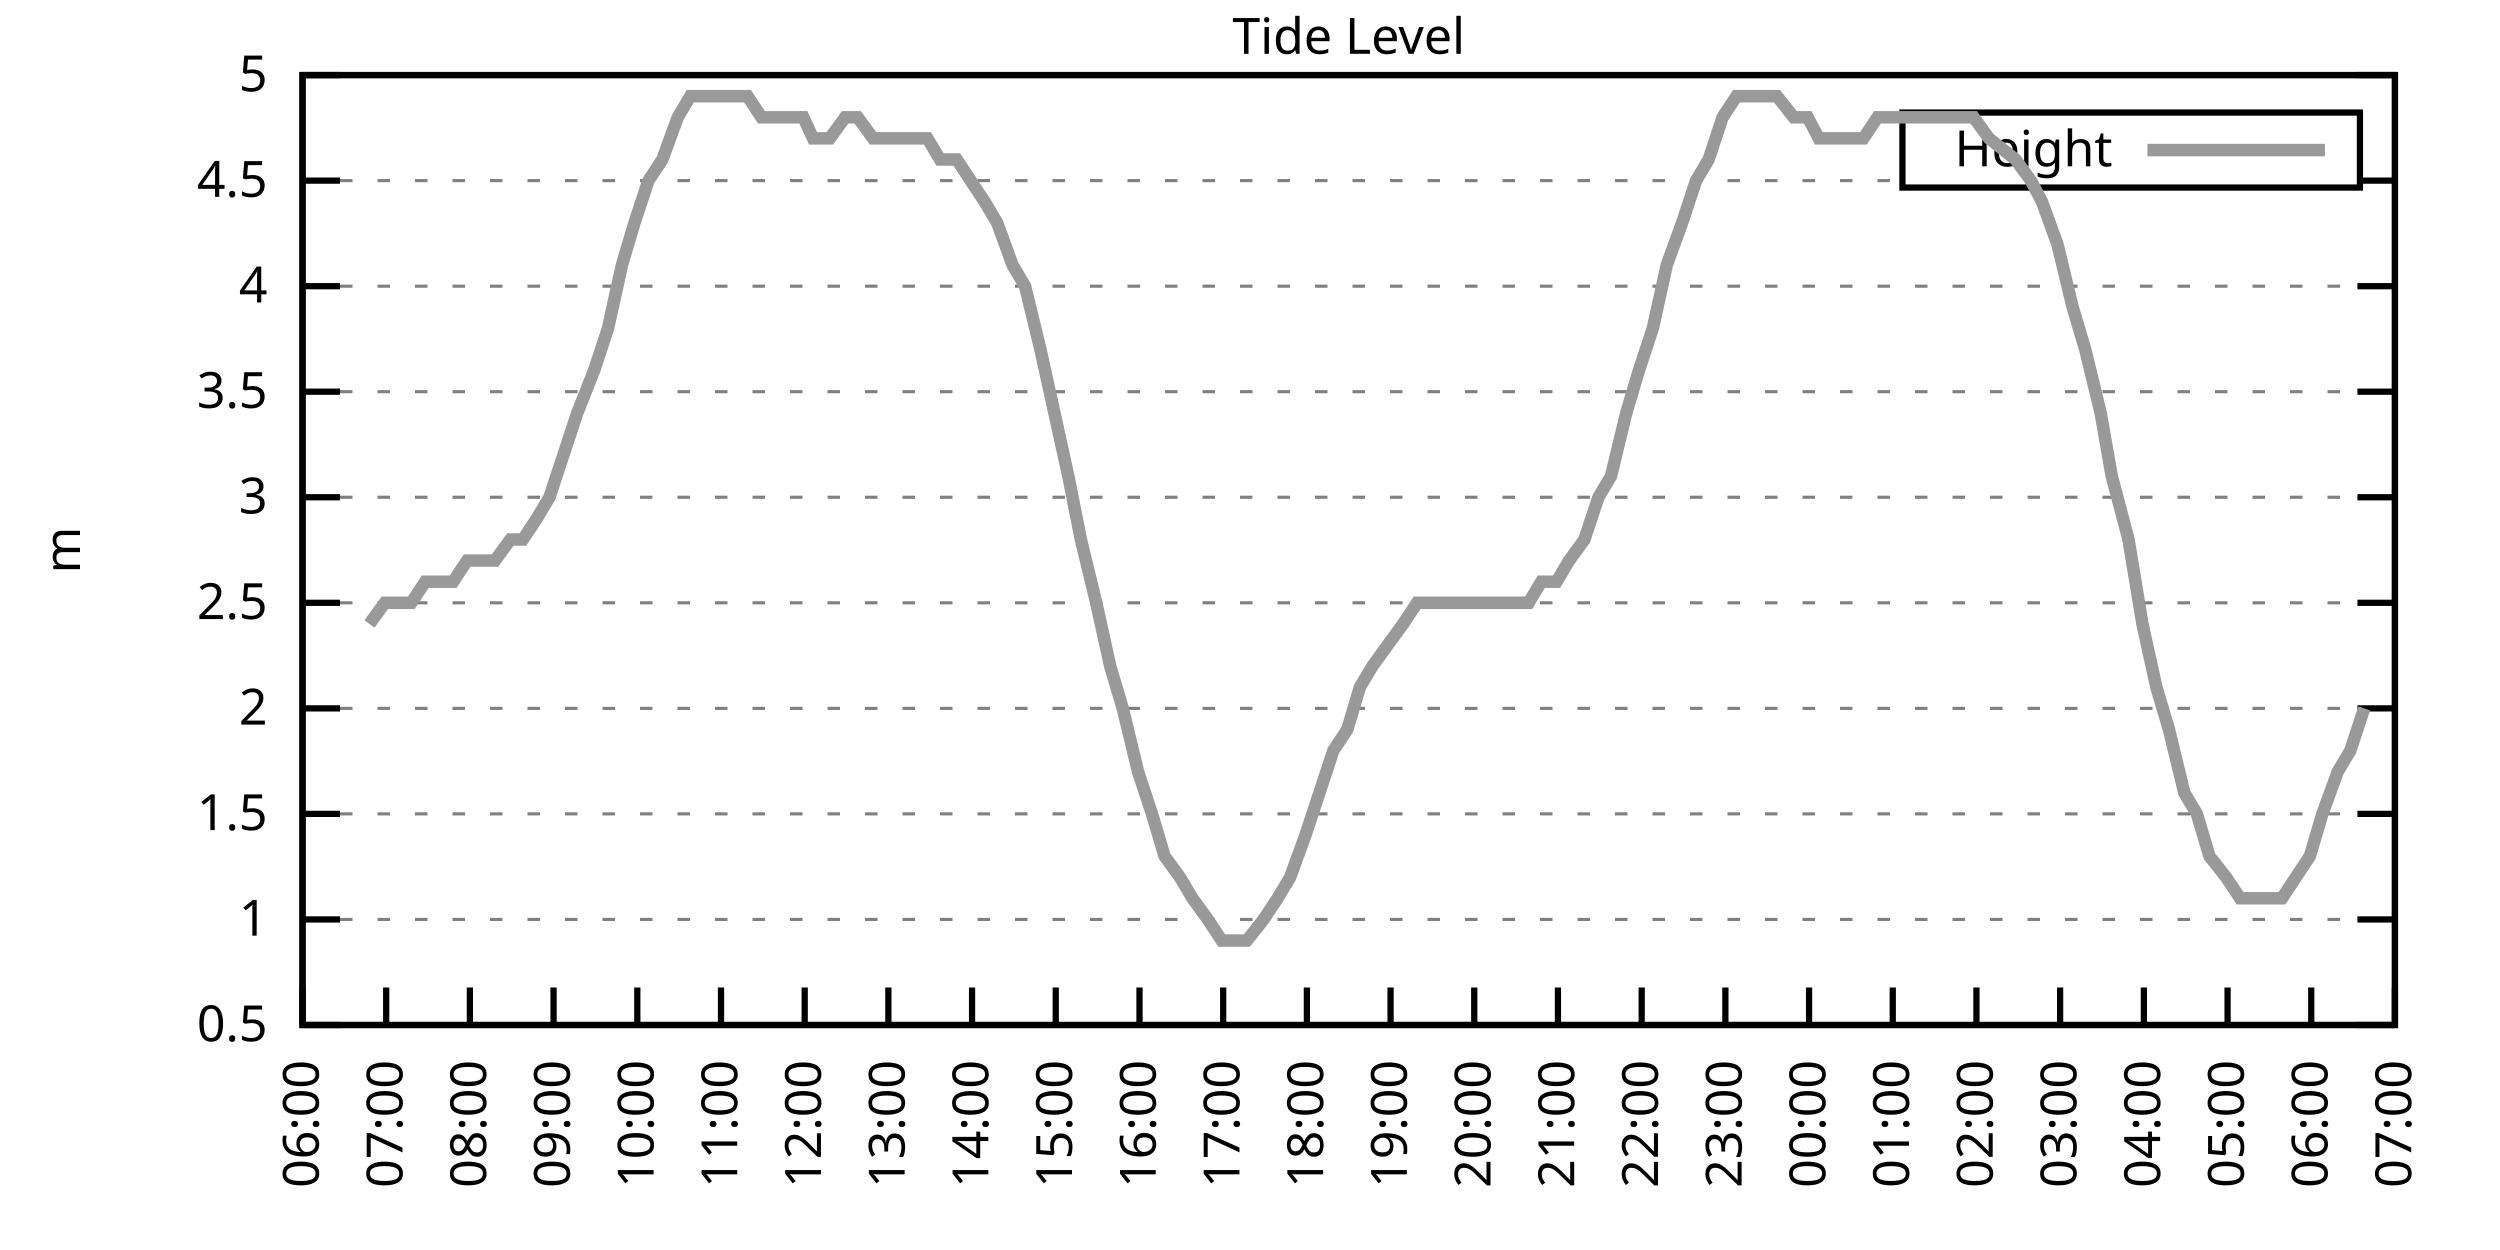
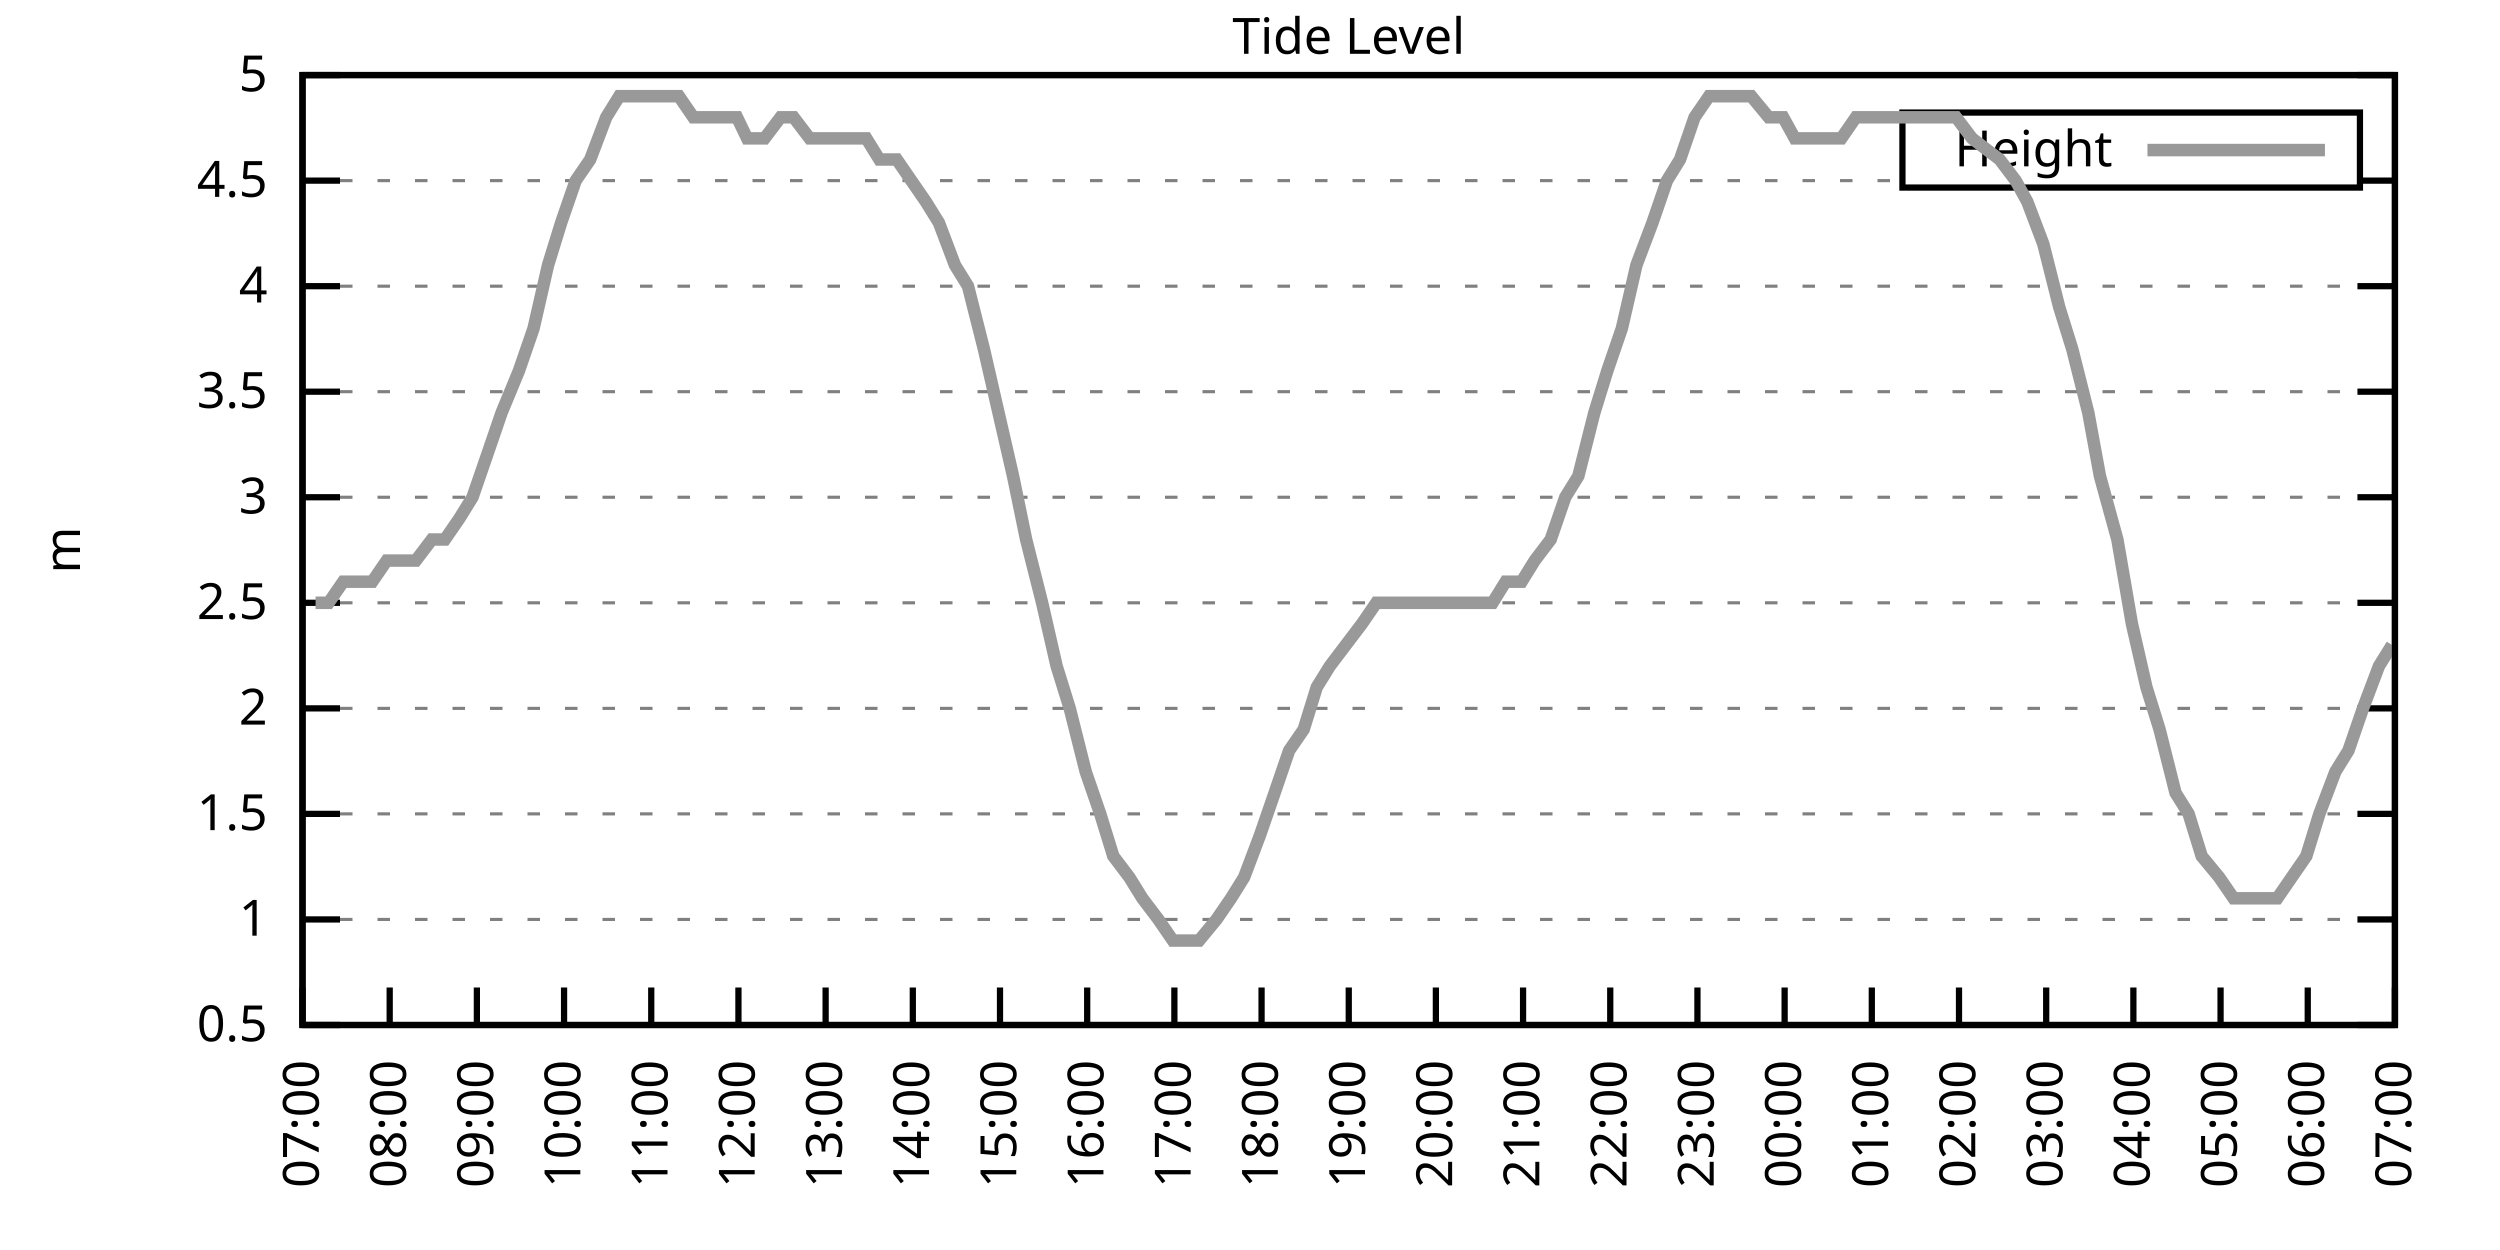
<svg xmlns="http://www.w3.org/2000/svg" xmlns:xlink="http://www.w3.org/1999/xlink" width="400" height="200" viewBox="0 0 400 200">
  <g id="gnuplot_canvas">
    <rect x="0" y="0" width="400" height="200" fill="none" />
    <defs>
      <circle id="gpDot" r="0.5" stroke-width="0.5" stroke="currentColor" />
      <path id="gpPt0" stroke-width="0.333" stroke="currentColor" d="M-1,0 h2 M0,-1 v2" />
      <path id="gpPt1" stroke-width="0.333" stroke="currentColor" d="M-1,-1 L1,1 M1,-1 L-1,1" />
      <path id="gpPt2" stroke-width="0.333" stroke="currentColor" d="M-1,0 L1,0 M0,-1 L0,1 M-1,-1 L1,1 M-1,1 L1,-1" />
      <rect id="gpPt3" stroke-width="0.333" stroke="currentColor" x="-1" y="-1" width="2" height="2" />
      <rect id="gpPt4" stroke-width="0.333" stroke="currentColor" fill="currentColor" x="-1" y="-1" width="2" height="2" />
      <circle id="gpPt5" stroke-width="0.333" stroke="currentColor" cx="0" cy="0" r="1" />
      <use xlink:href="#gpPt5" id="gpPt6" fill="currentColor" stroke="none" />
      <path id="gpPt7" stroke-width="0.333" stroke="currentColor" d="M0,-1.33 L-1.33,0.67 L1.33,0.67 z" />
      <use xlink:href="#gpPt7" id="gpPt8" fill="currentColor" stroke="none" />
      <use xlink:href="#gpPt7" id="gpPt9" stroke="currentColor" transform="rotate(180)" />
      <use xlink:href="#gpPt9" id="gpPt10" fill="currentColor" stroke="none" />
      <use xlink:href="#gpPt3" id="gpPt11" stroke="currentColor" transform="rotate(45)" />
      <use xlink:href="#gpPt11" id="gpPt12" fill="currentColor" stroke="none" />
      <path id="gpPt13" stroke-width="0.333" stroke="currentColor" d="M0,1.330 L1.265,0.411 L0.782,-1.067 L-0.782,-1.076 L-1.265,0.411 z" />
      <use xlink:href="#gpPt13" id="gpPt14" fill="currentColor" stroke="none" />
      <filter id="textbox" filterUnits="objectBoundingBox" x="0" y="0" height="1" width="1">
        <feFlood flood-color="white" flood-opacity="1" result="bgnd" />
        <feComposite in="SourceGraphic" in2="bgnd" operator="atop" />
      </filter>
      <filter id="greybox" filterUnits="objectBoundingBox" x="0" y="0" height="1" width="1">
        <feFlood flood-color="lightgrey" flood-opacity="1" result="grey" />
        <feComposite in="SourceGraphic" in2="grey" operator="atop" />
      </filter>
    </defs>
    <g fill="none" color="white" stroke="currentColor" stroke-width="1.00" stroke-linecap="butt" stroke-linejoin="miter">
</g>
    <g fill="none" color="black" stroke="currentColor" stroke-width="1.00" stroke-linecap="butt" stroke-linejoin="miter">
      <g stroke="none" shape-rendering="crispEdges">
        <polygon fill="rgb(255, 255, 255)" points="48.40,164.00 383.18,164.00 383.18,12.02 48.40,12.02 " />
      </g>
    </g>
    <g fill="none" color="black" stroke="currentColor" stroke-width="1.00" stroke-linecap="butt" stroke-linejoin="miter">
</g>
    <g fill="none" color="black" stroke="black" stroke-width="0.50" stroke-linecap="butt" stroke-linejoin="miter">
</g>
    <g fill="none" color="gray" stroke="currentColor" stroke-width="0.50" stroke-linecap="butt" stroke-linejoin="miter">
      <path stroke="gray" stroke-dasharray="2,4" class="gridline" d="M48.40,164.00 L383.19,164.00  " />
    </g>
    <g fill="none" color="gray" stroke="gray" stroke-width="1.00" stroke-linecap="butt" stroke-linejoin="miter">
</g>
    <g fill="none" color="black" stroke="currentColor" stroke-width="1.00" stroke-linecap="butt" stroke-linejoin="miter">
      <path stroke="black" d="M48.40,164.00 L54.40,164.00 M383.19,164.00 L377.19,164.00  " />
      <g transform="translate(42.80,166.60)" stroke="none" fill="black" font-family="Sans" font-size="8.00" text-anchor="end">
        <text>
          <tspan font-family="Sans"> 0.5</tspan>
        </text>
      </g>
    </g>
    <g fill="none" color="black" stroke="currentColor" stroke-width="1.00" stroke-linecap="butt" stroke-linejoin="miter">
</g>
    <g fill="none" color="black" stroke="black" stroke-width="0.50" stroke-linecap="butt" stroke-linejoin="miter">
</g>
    <g fill="none" color="gray" stroke="currentColor" stroke-width="0.50" stroke-linecap="butt" stroke-linejoin="miter">
      <path stroke="gray" stroke-dasharray="2,4" class="gridline" d="M48.40,147.11 L383.19,147.11  " />
    </g>
    <g fill="none" color="gray" stroke="gray" stroke-width="1.00" stroke-linecap="butt" stroke-linejoin="miter">
</g>
    <g fill="none" color="black" stroke="currentColor" stroke-width="1.00" stroke-linecap="butt" stroke-linejoin="miter">
      <path stroke="black" d="M48.40,147.11 L54.40,147.11 M383.19,147.11 L377.19,147.11  " />
      <g transform="translate(42.80,149.71)" stroke="none" fill="black" font-family="Sans" font-size="8.00" text-anchor="end">
        <text>
          <tspan font-family="Sans"> 1</tspan>
        </text>
      </g>
    </g>
    <g fill="none" color="black" stroke="currentColor" stroke-width="1.00" stroke-linecap="butt" stroke-linejoin="miter">
</g>
    <g fill="none" color="black" stroke="black" stroke-width="0.50" stroke-linecap="butt" stroke-linejoin="miter">
</g>
    <g fill="none" color="gray" stroke="currentColor" stroke-width="0.50" stroke-linecap="butt" stroke-linejoin="miter">
      <path stroke="gray" stroke-dasharray="2,4" class="gridline" d="M48.40,130.22 L383.19,130.22  " />
    </g>
    <g fill="none" color="gray" stroke="gray" stroke-width="1.00" stroke-linecap="butt" stroke-linejoin="miter">
</g>
    <g fill="none" color="black" stroke="currentColor" stroke-width="1.00" stroke-linecap="butt" stroke-linejoin="miter">
      <path stroke="black" d="M48.40,130.22 L54.40,130.22 M383.19,130.22 L377.19,130.22  " />
      <g transform="translate(42.80,132.82)" stroke="none" fill="black" font-family="Sans" font-size="8.00" text-anchor="end">
        <text>
          <tspan font-family="Sans"> 1.5</tspan>
        </text>
      </g>
    </g>
    <g fill="none" color="black" stroke="currentColor" stroke-width="1.00" stroke-linecap="butt" stroke-linejoin="miter">
</g>
    <g fill="none" color="black" stroke="black" stroke-width="0.50" stroke-linecap="butt" stroke-linejoin="miter">
</g>
    <g fill="none" color="gray" stroke="currentColor" stroke-width="0.50" stroke-linecap="butt" stroke-linejoin="miter">
      <path stroke="gray" stroke-dasharray="2,4" class="gridline" d="M48.40,113.34 L383.19,113.34  " />
    </g>
    <g fill="none" color="gray" stroke="gray" stroke-width="1.00" stroke-linecap="butt" stroke-linejoin="miter">
</g>
    <g fill="none" color="black" stroke="currentColor" stroke-width="1.00" stroke-linecap="butt" stroke-linejoin="miter">
      <path stroke="black" d="M48.40,113.34 L54.40,113.34 M383.19,113.34 L377.19,113.34  " />
      <g transform="translate(42.80,115.94)" stroke="none" fill="black" font-family="Sans" font-size="8.00" text-anchor="end">
        <text>
          <tspan font-family="Sans"> 2</tspan>
        </text>
      </g>
    </g>
    <g fill="none" color="black" stroke="currentColor" stroke-width="1.00" stroke-linecap="butt" stroke-linejoin="miter">
</g>
    <g fill="none" color="black" stroke="black" stroke-width="0.50" stroke-linecap="butt" stroke-linejoin="miter">
</g>
    <g fill="none" color="gray" stroke="currentColor" stroke-width="0.50" stroke-linecap="butt" stroke-linejoin="miter">
      <path stroke="gray" stroke-dasharray="2,4" class="gridline" d="M48.40,96.45 L383.19,96.45  " />
    </g>
    <g fill="none" color="gray" stroke="gray" stroke-width="1.00" stroke-linecap="butt" stroke-linejoin="miter">
</g>
    <g fill="none" color="black" stroke="currentColor" stroke-width="1.00" stroke-linecap="butt" stroke-linejoin="miter">
      <path stroke="black" d="M48.40,96.45 L54.40,96.45 M383.19,96.45 L377.19,96.45  " />
      <g transform="translate(42.80,99.05)" stroke="none" fill="black" font-family="Sans" font-size="8.00" text-anchor="end">
        <text>
          <tspan font-family="Sans"> 2.5</tspan>
        </text>
      </g>
    </g>
    <g fill="none" color="black" stroke="currentColor" stroke-width="1.00" stroke-linecap="butt" stroke-linejoin="miter">
</g>
    <g fill="none" color="black" stroke="black" stroke-width="0.50" stroke-linecap="butt" stroke-linejoin="miter">
</g>
    <g fill="none" color="gray" stroke="currentColor" stroke-width="0.50" stroke-linecap="butt" stroke-linejoin="miter">
      <path stroke="gray" stroke-dasharray="2,4" class="gridline" d="M48.40,79.56 L383.19,79.56  " />
    </g>
    <g fill="none" color="gray" stroke="gray" stroke-width="1.00" stroke-linecap="butt" stroke-linejoin="miter">
</g>
    <g fill="none" color="black" stroke="currentColor" stroke-width="1.00" stroke-linecap="butt" stroke-linejoin="miter">
      <path stroke="black" d="M48.40,79.56 L54.40,79.56 M383.19,79.56 L377.19,79.56  " />
      <g transform="translate(42.80,82.16)" stroke="none" fill="black" font-family="Sans" font-size="8.00" text-anchor="end">
        <text>
          <tspan font-family="Sans"> 3</tspan>
        </text>
      </g>
    </g>
    <g fill="none" color="black" stroke="currentColor" stroke-width="1.00" stroke-linecap="butt" stroke-linejoin="miter">
</g>
    <g fill="none" color="black" stroke="black" stroke-width="0.50" stroke-linecap="butt" stroke-linejoin="miter">
</g>
    <g fill="none" color="gray" stroke="currentColor" stroke-width="0.50" stroke-linecap="butt" stroke-linejoin="miter">
      <path stroke="gray" stroke-dasharray="2,4" class="gridline" d="M48.40,62.67 L383.19,62.67  " />
    </g>
    <g fill="none" color="gray" stroke="gray" stroke-width="1.00" stroke-linecap="butt" stroke-linejoin="miter">
</g>
    <g fill="none" color="black" stroke="currentColor" stroke-width="1.00" stroke-linecap="butt" stroke-linejoin="miter">
      <path stroke="black" d="M48.40,62.67 L54.40,62.67 M383.19,62.67 L377.19,62.67  " />
      <g transform="translate(42.80,65.27)" stroke="none" fill="black" font-family="Sans" font-size="8.00" text-anchor="end">
        <text>
          <tspan font-family="Sans"> 3.5</tspan>
        </text>
      </g>
    </g>
    <g fill="none" color="black" stroke="currentColor" stroke-width="1.00" stroke-linecap="butt" stroke-linejoin="miter">
</g>
    <g fill="none" color="black" stroke="black" stroke-width="0.50" stroke-linecap="butt" stroke-linejoin="miter">
</g>
    <g fill="none" color="gray" stroke="currentColor" stroke-width="0.50" stroke-linecap="butt" stroke-linejoin="miter">
      <path stroke="gray" stroke-dasharray="2,4" class="gridline" d="M48.40,45.79 L383.19,45.79  " />
    </g>
    <g fill="none" color="gray" stroke="gray" stroke-width="1.00" stroke-linecap="butt" stroke-linejoin="miter">
</g>
    <g fill="none" color="black" stroke="currentColor" stroke-width="1.00" stroke-linecap="butt" stroke-linejoin="miter">
      <path stroke="black" d="M48.40,45.79 L54.40,45.79 M383.19,45.79 L377.19,45.79  " />
      <g transform="translate(42.80,48.39)" stroke="none" fill="black" font-family="Sans" font-size="8.00" text-anchor="end">
        <text>
          <tspan font-family="Sans"> 4</tspan>
        </text>
      </g>
    </g>
    <g fill="none" color="black" stroke="currentColor" stroke-width="1.00" stroke-linecap="butt" stroke-linejoin="miter">
</g>
    <g fill="none" color="black" stroke="black" stroke-width="0.50" stroke-linecap="butt" stroke-linejoin="miter">
</g>
    <g fill="none" color="gray" stroke="currentColor" stroke-width="0.50" stroke-linecap="butt" stroke-linejoin="miter">
      <path stroke="gray" stroke-dasharray="2,4" class="gridline" d="M48.40,28.90 L304.39,28.90 M377.59,28.90 L383.19,28.90  " />
    </g>
    <g fill="none" color="gray" stroke="gray" stroke-width="1.00" stroke-linecap="butt" stroke-linejoin="miter">
</g>
    <g fill="none" color="black" stroke="currentColor" stroke-width="1.00" stroke-linecap="butt" stroke-linejoin="miter">
      <path stroke="black" d="M48.40,28.90 L54.40,28.90 M383.19,28.90 L377.19,28.90  " />
      <g transform="translate(42.80,31.50)" stroke="none" fill="black" font-family="Sans" font-size="8.00" text-anchor="end">
        <text>
          <tspan font-family="Sans"> 4.5</tspan>
        </text>
      </g>
    </g>
    <g fill="none" color="black" stroke="currentColor" stroke-width="1.00" stroke-linecap="butt" stroke-linejoin="miter">
</g>
    <g fill="none" color="black" stroke="black" stroke-width="0.50" stroke-linecap="butt" stroke-linejoin="miter">
</g>
    <g fill="none" color="gray" stroke="currentColor" stroke-width="0.50" stroke-linecap="butt" stroke-linejoin="miter">
      <path stroke="gray" stroke-dasharray="2,4" class="gridline" d="M48.40,12.01 L383.19,12.01  " />
    </g>
    <g fill="none" color="gray" stroke="gray" stroke-width="1.00" stroke-linecap="butt" stroke-linejoin="miter">
</g>
    <g fill="none" color="black" stroke="currentColor" stroke-width="1.00" stroke-linecap="butt" stroke-linejoin="miter">
      <path stroke="black" d="M48.40,12.01 L54.40,12.01 M383.19,12.01 L377.19,12.01  " />
      <g transform="translate(42.80,14.61)" stroke="none" fill="black" font-family="Sans" font-size="8.00" text-anchor="end">
        <text>
          <tspan font-family="Sans"> 5</tspan>
        </text>
      </g>
    </g>
    <g fill="none" color="black" stroke="currentColor" stroke-width="1.00" stroke-linecap="butt" stroke-linejoin="miter">
      <path stroke="black" d="M48.40,164.00 L48.40,158.00  " />
      <g transform="translate(51.00,169.60) rotate(270.00)" stroke="none" fill="black" font-family="Sans" font-size="8.00" text-anchor="end">
        <text>
-           <tspan font-family="Sans">06:00</tspan>
-         </text>
-       </g>
-     </g>
-     <g fill="none" color="black" stroke="currentColor" stroke-width="1.00" stroke-linecap="butt" stroke-linejoin="miter">
-       <path stroke="black" d="M61.79,164.00 L61.79,158.00  " />
-       <g transform="translate(64.39,169.60) rotate(270.00)" stroke="none" fill="black" font-family="Sans" font-size="8.00" text-anchor="end">
-         <text>
          <tspan font-family="Sans">07:00</tspan>
        </text>
      </g>
    </g>
    <g fill="none" color="black" stroke="currentColor" stroke-width="1.00" stroke-linecap="butt" stroke-linejoin="miter">
-       <path stroke="black" d="M75.18,164.00 L75.18,158.00  " />
-       <g transform="translate(77.78,169.60) rotate(270.00)" stroke="none" fill="black" font-family="Sans" font-size="8.00" text-anchor="end">
+       <path stroke="black" d="M62.35,164.00 L62.35,158.00  " />
+       <g transform="translate(64.95,169.60) rotate(270.00)" stroke="none" fill="black" font-family="Sans" font-size="8.00" text-anchor="end">
        <text>
          <tspan font-family="Sans">08:00</tspan>
        </text>
      </g>
    </g>
    <g fill="none" color="black" stroke="currentColor" stroke-width="1.00" stroke-linecap="butt" stroke-linejoin="miter">
-       <path stroke="black" d="M88.57,164.00 L88.57,158.00  " />
-       <g transform="translate(91.17,169.60) rotate(270.00)" stroke="none" fill="black" font-family="Sans" font-size="8.00" text-anchor="end">
+       <path stroke="black" d="M76.30,164.00 L76.30,158.00  " />
+       <g transform="translate(78.90,169.60) rotate(270.00)" stroke="none" fill="black" font-family="Sans" font-size="8.00" text-anchor="end">
        <text>
          <tspan font-family="Sans">09:00</tspan>
        </text>
      </g>
    </g>
    <g fill="none" color="black" stroke="currentColor" stroke-width="1.00" stroke-linecap="butt" stroke-linejoin="miter">
-       <path stroke="black" d="M101.97,164.00 L101.97,158.00  " />
-       <g transform="translate(104.57,169.60) rotate(270.00)" stroke="none" fill="black" font-family="Sans" font-size="8.00" text-anchor="end">
+       <path stroke="black" d="M90.25,164.00 L90.25,158.00  " />
+       <g transform="translate(92.85,169.60) rotate(270.00)" stroke="none" fill="black" font-family="Sans" font-size="8.00" text-anchor="end">
        <text>
          <tspan font-family="Sans">10:00</tspan>
        </text>
      </g>
    </g>
    <g fill="none" color="black" stroke="currentColor" stroke-width="1.00" stroke-linecap="butt" stroke-linejoin="miter">
-       <path stroke="black" d="M115.36,164.00 L115.36,158.00  " />
-       <g transform="translate(117.96,169.60) rotate(270.00)" stroke="none" fill="black" font-family="Sans" font-size="8.00" text-anchor="end">
+       <path stroke="black" d="M104.20,164.00 L104.20,158.00  " />
+       <g transform="translate(106.80,169.60) rotate(270.00)" stroke="none" fill="black" font-family="Sans" font-size="8.00" text-anchor="end">
        <text>
          <tspan font-family="Sans">11:00</tspan>
        </text>
      </g>
    </g>
    <g fill="none" color="black" stroke="currentColor" stroke-width="1.00" stroke-linecap="butt" stroke-linejoin="miter">
-       <path stroke="black" d="M128.75,164.00 L128.75,158.00  " />
-       <g transform="translate(131.35,169.60) rotate(270.00)" stroke="none" fill="black" font-family="Sans" font-size="8.00" text-anchor="end">
+       <path stroke="black" d="M118.15,164.00 L118.15,158.00  " />
+       <g transform="translate(120.75,169.60) rotate(270.00)" stroke="none" fill="black" font-family="Sans" font-size="8.00" text-anchor="end">
        <text>
          <tspan font-family="Sans">12:00</tspan>
        </text>
      </g>
    </g>
    <g fill="none" color="black" stroke="currentColor" stroke-width="1.00" stroke-linecap="butt" stroke-linejoin="miter">
-       <path stroke="black" d="M142.14,164.00 L142.14,158.00  " />
-       <g transform="translate(144.74,169.60) rotate(270.00)" stroke="none" fill="black" font-family="Sans" font-size="8.00" text-anchor="end">
+       <path stroke="black" d="M132.10,164.00 L132.10,158.00  " />
+       <g transform="translate(134.70,169.60) rotate(270.00)" stroke="none" fill="black" font-family="Sans" font-size="8.00" text-anchor="end">
        <text>
          <tspan font-family="Sans">13:00</tspan>
        </text>
      </g>
    </g>
    <g fill="none" color="black" stroke="currentColor" stroke-width="1.00" stroke-linecap="butt" stroke-linejoin="miter">
-       <path stroke="black" d="M155.53,164.00 L155.53,158.00  " />
-       <g transform="translate(158.13,169.60) rotate(270.00)" stroke="none" fill="black" font-family="Sans" font-size="8.00" text-anchor="end">
+       <path stroke="black" d="M146.05,164.00 L146.05,158.00  " />
+       <g transform="translate(148.65,169.60) rotate(270.00)" stroke="none" fill="black" font-family="Sans" font-size="8.00" text-anchor="end">
        <text>
          <tspan font-family="Sans">14:00</tspan>
        </text>
      </g>
    </g>
    <g fill="none" color="black" stroke="currentColor" stroke-width="1.00" stroke-linecap="butt" stroke-linejoin="miter">
-       <path stroke="black" d="M168.92,164.00 L168.92,158.00  " />
-       <g transform="translate(171.52,169.60) rotate(270.00)" stroke="none" fill="black" font-family="Sans" font-size="8.00" text-anchor="end">
+       <path stroke="black" d="M160.00,164.00 L160.00,158.00  " />
+       <g transform="translate(162.60,169.60) rotate(270.00)" stroke="none" fill="black" font-family="Sans" font-size="8.00" text-anchor="end">
        <text>
          <tspan font-family="Sans">15:00</tspan>
        </text>
      </g>
    </g>
    <g fill="none" color="black" stroke="currentColor" stroke-width="1.00" stroke-linecap="butt" stroke-linejoin="miter">
-       <path stroke="black" d="M182.32,164.00 L182.32,158.00  " />
-       <g transform="translate(184.92,169.60) rotate(270.00)" stroke="none" fill="black" font-family="Sans" font-size="8.00" text-anchor="end">
+       <path stroke="black" d="M173.95,164.00 L173.95,158.00  " />
+       <g transform="translate(176.55,169.60) rotate(270.00)" stroke="none" fill="black" font-family="Sans" font-size="8.00" text-anchor="end">
        <text>
          <tspan font-family="Sans">16:00</tspan>
        </text>
      </g>
    </g>
    <g fill="none" color="black" stroke="currentColor" stroke-width="1.00" stroke-linecap="butt" stroke-linejoin="miter">
-       <path stroke="black" d="M195.71,164.00 L195.71,158.00  " />
-       <g transform="translate(198.31,169.60) rotate(270.00)" stroke="none" fill="black" font-family="Sans" font-size="8.00" text-anchor="end">
+       <path stroke="black" d="M187.90,164.00 L187.90,158.00  " />
+       <g transform="translate(190.50,169.60) rotate(270.00)" stroke="none" fill="black" font-family="Sans" font-size="8.00" text-anchor="end">
        <text>
          <tspan font-family="Sans">17:00</tspan>
        </text>
      </g>
    </g>
    <g fill="none" color="black" stroke="currentColor" stroke-width="1.00" stroke-linecap="butt" stroke-linejoin="miter">
-       <path stroke="black" d="M209.10,164.00 L209.10,158.00  " />
-       <g transform="translate(211.70,169.60) rotate(270.00)" stroke="none" fill="black" font-family="Sans" font-size="8.00" text-anchor="end">
+       <path stroke="black" d="M201.85,164.00 L201.85,158.00  " />
+       <g transform="translate(204.45,169.60) rotate(270.00)" stroke="none" fill="black" font-family="Sans" font-size="8.00" text-anchor="end">
        <text>
          <tspan font-family="Sans">18:00</tspan>
        </text>
      </g>
    </g>
    <g fill="none" color="black" stroke="currentColor" stroke-width="1.00" stroke-linecap="butt" stroke-linejoin="miter">
-       <path stroke="black" d="M222.49,164.00 L222.49,158.00  " />
-       <g transform="translate(225.09,169.60) rotate(270.00)" stroke="none" fill="black" font-family="Sans" font-size="8.00" text-anchor="end">
+       <path stroke="black" d="M215.80,164.00 L215.80,158.00  " />
+       <g transform="translate(218.40,169.60) rotate(270.00)" stroke="none" fill="black" font-family="Sans" font-size="8.00" text-anchor="end">
        <text>
          <tspan font-family="Sans">19:00</tspan>
        </text>
      </g>
    </g>
    <g fill="none" color="black" stroke="currentColor" stroke-width="1.00" stroke-linecap="butt" stroke-linejoin="miter">
-       <path stroke="black" d="M235.88,164.00 L235.88,158.00  " />
-       <g transform="translate(238.48,169.60) rotate(270.00)" stroke="none" fill="black" font-family="Sans" font-size="8.00" text-anchor="end">
+       <path stroke="black" d="M229.74,164.00 L229.74,158.00  " />
+       <g transform="translate(232.34,169.60) rotate(270.00)" stroke="none" fill="black" font-family="Sans" font-size="8.00" text-anchor="end">
        <text>
          <tspan font-family="Sans">20:00</tspan>
        </text>
      </g>
    </g>
    <g fill="none" color="black" stroke="currentColor" stroke-width="1.00" stroke-linecap="butt" stroke-linejoin="miter">
-       <path stroke="black" d="M249.27,164.00 L249.27,158.00  " />
-       <g transform="translate(251.87,169.60) rotate(270.00)" stroke="none" fill="black" font-family="Sans" font-size="8.00" text-anchor="end">
+       <path stroke="black" d="M243.69,164.00 L243.69,158.00  " />
+       <g transform="translate(246.29,169.60) rotate(270.00)" stroke="none" fill="black" font-family="Sans" font-size="8.00" text-anchor="end">
        <text>
          <tspan font-family="Sans">21:00</tspan>
        </text>
      </g>
    </g>
    <g fill="none" color="black" stroke="currentColor" stroke-width="1.00" stroke-linecap="butt" stroke-linejoin="miter">
-       <path stroke="black" d="M262.67,164.00 L262.67,158.00  " />
-       <g transform="translate(265.27,169.60) rotate(270.00)" stroke="none" fill="black" font-family="Sans" font-size="8.00" text-anchor="end">
+       <path stroke="black" d="M257.64,164.00 L257.64,158.00  " />
+       <g transform="translate(260.24,169.60) rotate(270.00)" stroke="none" fill="black" font-family="Sans" font-size="8.00" text-anchor="end">
        <text>
          <tspan font-family="Sans">22:00</tspan>
        </text>
      </g>
    </g>
    <g fill="none" color="black" stroke="currentColor" stroke-width="1.00" stroke-linecap="butt" stroke-linejoin="miter">
-       <path stroke="black" d="M276.06,164.00 L276.06,158.00  " />
-       <g transform="translate(278.66,169.60) rotate(270.00)" stroke="none" fill="black" font-family="Sans" font-size="8.00" text-anchor="end">
+       <path stroke="black" d="M271.59,164.00 L271.59,158.00  " />
+       <g transform="translate(274.19,169.60) rotate(270.00)" stroke="none" fill="black" font-family="Sans" font-size="8.00" text-anchor="end">
        <text>
          <tspan font-family="Sans">23:00</tspan>
        </text>
      </g>
    </g>
    <g fill="none" color="black" stroke="currentColor" stroke-width="1.00" stroke-linecap="butt" stroke-linejoin="miter">
-       <path stroke="black" d="M289.45,164.00 L289.45,158.00  " />
-       <g transform="translate(292.05,169.60) rotate(270.00)" stroke="none" fill="black" font-family="Sans" font-size="8.00" text-anchor="end">
+       <path stroke="black" d="M285.54,164.00 L285.54,158.00  " />
+       <g transform="translate(288.14,169.60) rotate(270.00)" stroke="none" fill="black" font-family="Sans" font-size="8.00" text-anchor="end">
        <text>
          <tspan font-family="Sans">00:00</tspan>
        </text>
      </g>
    </g>
    <g fill="none" color="black" stroke="currentColor" stroke-width="1.00" stroke-linecap="butt" stroke-linejoin="miter">
-       <path stroke="black" d="M302.84,164.00 L302.84,158.00  " />
-       <g transform="translate(305.44,169.60) rotate(270.00)" stroke="none" fill="black" font-family="Sans" font-size="8.00" text-anchor="end">
+       <path stroke="black" d="M299.49,164.00 L299.49,158.00  " />
+       <g transform="translate(302.09,169.60) rotate(270.00)" stroke="none" fill="black" font-family="Sans" font-size="8.00" text-anchor="end">
        <text>
          <tspan font-family="Sans">01:00</tspan>
        </text>
      </g>
    </g>
    <g fill="none" color="black" stroke="currentColor" stroke-width="1.00" stroke-linecap="butt" stroke-linejoin="miter">
-       <path stroke="black" d="M316.23,164.00 L316.23,158.00  " />
-       <g transform="translate(318.83,169.60) rotate(270.00)" stroke="none" fill="black" font-family="Sans" font-size="8.00" text-anchor="end">
+       <path stroke="black" d="M313.44,164.00 L313.44,158.00  " />
+       <g transform="translate(316.04,169.60) rotate(270.00)" stroke="none" fill="black" font-family="Sans" font-size="8.00" text-anchor="end">
        <text>
          <tspan font-family="Sans">02:00</tspan>
        </text>
      </g>
    </g>
    <g fill="none" color="black" stroke="currentColor" stroke-width="1.00" stroke-linecap="butt" stroke-linejoin="miter">
-       <path stroke="black" d="M329.62,164.00 L329.62,158.00  " />
-       <g transform="translate(332.22,169.60) rotate(270.00)" stroke="none" fill="black" font-family="Sans" font-size="8.00" text-anchor="end">
+       <path stroke="black" d="M327.39,164.00 L327.39,158.00  " />
+       <g transform="translate(329.99,169.60) rotate(270.00)" stroke="none" fill="black" font-family="Sans" font-size="8.00" text-anchor="end">
        <text>
          <tspan font-family="Sans">03:00</tspan>
        </text>
      </g>
    </g>
    <g fill="none" color="black" stroke="currentColor" stroke-width="1.00" stroke-linecap="butt" stroke-linejoin="miter">
-       <path stroke="black" d="M343.02,164.00 L343.02,158.00  " />
-       <g transform="translate(345.62,169.60) rotate(270.00)" stroke="none" fill="black" font-family="Sans" font-size="8.00" text-anchor="end">
+       <path stroke="black" d="M341.34,164.00 L341.34,158.00  " />
+       <g transform="translate(343.94,169.60) rotate(270.00)" stroke="none" fill="black" font-family="Sans" font-size="8.00" text-anchor="end">
        <text>
          <tspan font-family="Sans">04:00</tspan>
        </text>
      </g>
    </g>
    <g fill="none" color="black" stroke="currentColor" stroke-width="1.00" stroke-linecap="butt" stroke-linejoin="miter">
-       <path stroke="black" d="M356.41,164.00 L356.41,158.00  " />
-       <g transform="translate(359.01,169.60) rotate(270.00)" stroke="none" fill="black" font-family="Sans" font-size="8.00" text-anchor="end">
+       <path stroke="black" d="M355.29,164.00 L355.29,158.00  " />
+       <g transform="translate(357.89,169.60) rotate(270.00)" stroke="none" fill="black" font-family="Sans" font-size="8.00" text-anchor="end">
        <text>
          <tspan font-family="Sans">05:00</tspan>
        </text>
      </g>
    </g>
    <g fill="none" color="black" stroke="currentColor" stroke-width="1.00" stroke-linecap="butt" stroke-linejoin="miter">
-       <path stroke="black" d="M369.80,164.00 L369.80,158.00  " />
-       <g transform="translate(372.40,169.60) rotate(270.00)" stroke="none" fill="black" font-family="Sans" font-size="8.00" text-anchor="end">
+       <path stroke="black" d="M369.24,164.00 L369.24,158.00  " />
+       <g transform="translate(371.84,169.60) rotate(270.00)" stroke="none" fill="black" font-family="Sans" font-size="8.00" text-anchor="end">
        <text>
          <tspan font-family="Sans">06:00</tspan>
        </text>
      </g>
    </g>
    <g fill="none" color="black" stroke="currentColor" stroke-width="1.00" stroke-linecap="butt" stroke-linejoin="miter">
      <path stroke="black" d="M383.19,164.00 L383.19,158.00  " />
      <g transform="translate(385.79,169.60) rotate(270.00)" stroke="none" fill="black" font-family="Sans" font-size="8.00" text-anchor="end">
        <text>
          <tspan font-family="Sans">07:00</tspan>
        </text>
      </g>
    </g>
    <g fill="none" color="black" stroke="currentColor" stroke-width="1.00" stroke-linecap="butt" stroke-linejoin="miter">
</g>
    <g fill="none" color="black" stroke="currentColor" stroke-width="1.00" stroke-linecap="butt" stroke-linejoin="miter">
      <path stroke="black" d="M48.40,12.01 L48.40,164.00 L383.19,164.00 L383.19,12.01 L48.40,12.01 Z  " />
    </g>
    <g fill="none" color="black" stroke="currentColor" stroke-width="1.00" stroke-linecap="butt" stroke-linejoin="miter">
</g>
    <g fill="none" color="black" stroke="currentColor" stroke-width="1.00" stroke-linecap="butt" stroke-linejoin="miter">
      <path stroke="black" d="M304.39,30.01 L304.39,18.01 L377.59,18.01 L377.59,30.01 L304.39,30.01 Z  " />
    </g>
    <g id="Tide_level_plot_1">
      <g fill="none" color="white" stroke="black" stroke-width="2.00" stroke-linecap="butt" stroke-linejoin="miter">
</g>
      <g fill="none" color="black" stroke="currentColor" stroke-width="2.00" stroke-linecap="butt" stroke-linejoin="miter">
        <g transform="translate(337.99,26.61)" stroke="none" fill="black" font-family="Sans" font-size="8.00" text-anchor="end">
          <text>
            <tspan font-family="Sans">Height</tspan>
          </text>
        </g>
      </g>
      <g fill="none" color="black" stroke="currentColor" stroke-width="2.00" stroke-linecap="butt" stroke-linejoin="miter">
-         <path stroke="rgb(153, 153, 153)" d="M343.59,24.01 L371.99,24.01 M59.11,99.83 L61.57,96.45 L63.80,96.45 L65.81,96.45 L68.04,93.07 L70.50,93.07   L72.50,93.07 L74.74,89.69 L76.97,89.69 L79.20,89.69 L81.66,86.32 L83.66,86.32 L85.90,82.94 L87.91,79.56   L90.14,72.81 L92.37,66.05 L95.05,59.30 L97.28,52.54 L99.51,42.41 L101.52,35.65 L103.75,28.90 L105.98,25.52   L108.44,18.77 L110.45,15.39 L112.68,15.39 L114.69,15.39 L117.37,15.39 L119.60,15.39 L121.83,18.77 L124.06,18.77   L126.07,18.77 L128.53,18.77 L130.09,22.14 L132.77,22.14 L135.22,18.77 L137.23,18.77 L139.69,22.14 L141.92,22.14   L144.15,22.14 L146.16,22.14 L148.39,22.14 L150.40,25.52 L153.08,25.52 L155.31,28.90 L157.54,32.28 L159.55,35.65   L162.01,42.41 L164.01,45.79 L166.47,55.92 L170.93,76.18 L172.94,86.32 L175.40,96.45 L177.63,106.58 L179.64,113.34   L182.09,123.47 L184.32,130.22 L186.33,136.98 L188.79,140.36 L190.80,143.73 L193.25,147.11 L195.48,150.49 L197.49,150.49   L199.50,150.49 L202.18,147.11 L204.41,143.73 L206.42,140.36 L208.88,133.60 L211.11,126.85 L213.34,120.09 L215.57,116.71   L217.58,109.96 L219.59,106.58 L222.04,103.20 L224.50,99.83 L226.73,96.45 L228.74,96.45 L230.97,96.45 L233.43,96.45   L235.44,96.45 L237.89,96.45 L239.90,96.45 L242.36,96.45 L244.59,96.45 L246.60,93.07 L249.05,93.07 L251.06,89.69   L253.51,86.32 L255.75,79.56 L257.76,76.18 L260.21,66.05 L262.22,59.30 L264.45,52.54 L266.68,42.41 L269.14,35.65   L271.37,28.90 L273.38,25.52 L275.61,18.77 L277.84,15.39 L280.07,15.39 L282.31,15.39 L284.32,15.39 L286.99,18.77   L289.23,18.77 L291.01,22.14 L293.69,22.14 L295.92,22.14 L298.15,22.14 L300.39,18.77 L302.17,18.77 L304.85,18.77   L306.86,18.77 L308.87,18.77 L311.54,18.77 L313.33,18.77 L315.79,18.77 L318.24,22.14 L322.48,25.52 L324.94,28.90   L326.72,32.28 L329.18,39.03 L331.63,49.16 L333.64,55.92 L336.10,66.05 L337.88,76.18 L340.56,86.32 L342.79,99.83   L345.02,109.96 L347.03,116.71 L349.49,126.85 L351.50,130.22 L353.51,136.98 L356.18,140.36 L358.42,143.73 L360.65,143.73   L362.66,143.73 L365.11,143.73 L367.34,140.36 L369.58,136.98 L371.58,130.22 L374.04,123.47 L376.05,120.09 L378.28,113.34    " />
+         <path stroke="rgb(153, 153, 153)" d="M343.59,24.01 L371.99,24.01 M50.49,96.45 L52.58,96.45 L54.91,93.07 L57.47,93.07 L59.56,93.07 L61.88,89.69   L64.21,89.69 L66.53,89.69 L69.09,86.32 L71.18,86.32 L73.51,82.94 L75.60,79.56 L77.93,72.81 L80.25,66.05   L83.04,59.30 L85.37,52.54 L87.69,42.41 L89.78,35.65 L92.11,28.90 L94.43,25.52 L96.99,18.77 L99.08,15.39   L101.41,15.39 L103.50,15.39 L106.29,15.39 L108.62,15.39 L110.94,18.77 L113.27,18.77 L115.36,18.77 L117.92,18.77   L119.54,22.14 L122.33,22.14 L124.89,18.77 L126.98,18.77 L129.54,22.14 L131.87,22.14 L134.19,22.14 L136.28,22.14   L138.61,22.14 L140.70,25.52 L143.49,25.52 L145.81,28.90 L148.14,32.28 L150.23,35.65 L152.79,42.41 L154.88,45.79   L157.44,55.92 L162.09,76.18 L164.18,86.32 L166.74,96.45 L169.06,106.58 L171.16,113.34 L173.71,123.47 L176.04,130.22   L178.13,136.98 L180.69,140.36 L182.78,143.73 L185.34,147.11 L187.66,150.49 L189.76,150.49 L191.85,150.49 L194.64,147.11   L196.96,143.73 L199.06,140.36 L201.61,133.60 L203.94,126.85 L206.26,120.09 L208.59,116.71 L210.68,109.96 L212.77,106.58   L215.33,103.20 L217.89,99.83 L220.21,96.45 L222.30,96.45 L224.63,96.45 L227.19,96.45 L229.28,96.45 L231.84,96.45   L233.93,96.45 L236.49,96.45 L238.81,96.45 L240.90,93.07 L243.46,93.07 L245.55,89.69 L248.11,86.32 L250.44,79.56   L252.53,76.18 L255.09,66.05 L257.18,59.30 L259.50,52.54 L261.83,42.41 L264.39,35.65 L266.71,28.90 L268.80,25.52   L271.13,18.77 L273.45,15.39 L275.78,15.39 L278.10,15.39 L280.20,15.39 L282.99,18.77 L285.31,18.77 L287.17,22.14   L289.96,22.14 L292.29,22.14 L294.61,22.14 L296.94,18.77 L298.80,18.77 L301.58,18.77 L303.68,18.77 L305.77,18.77   L308.56,18.77 L310.42,18.77 L312.98,18.77 L315.53,22.14 L319.95,25.52 L322.51,28.90 L324.37,32.28 L326.93,39.03   L329.48,49.16 L331.58,55.92 L334.13,66.05 L335.99,76.18 L338.78,86.32 L341.11,99.83 L343.43,109.96 L345.53,116.71   L348.08,126.85 L350.18,130.22 L352.27,136.98 L355.06,140.36 L357.38,143.73 L359.71,143.73 L361.80,143.73 L364.36,143.73   L366.68,140.36 L369.01,136.98 L371.10,130.22 L373.66,123.47 L375.75,120.09 L378.08,113.34 L380.63,106.58 L382.73,103.20    " />
      </g>
    </g>
    <g fill="none" color="black" stroke="currentColor" stroke-width="2.00" stroke-linecap="butt" stroke-linejoin="miter">
</g>
    <g fill="none" color="black" stroke="black" stroke-width="1.00" stroke-linecap="butt" stroke-linejoin="miter">
</g>
    <g fill="none" color="black" stroke="currentColor" stroke-width="1.00" stroke-linecap="butt" stroke-linejoin="miter">
      <path stroke="black" d="M48.40,12.01 L48.40,164.00 L383.19,164.00 L383.19,12.01 L48.40,12.01 Z  " />
      <g transform="translate(12.80,88.01) rotate(270.00)" stroke="none" fill="black" font-family="Sans" font-size="8.00" text-anchor="middle">
        <text>
          <tspan font-family="Sans">m</tspan>
        </text>
      </g>
    </g>
    <g fill="none" color="black" stroke="currentColor" stroke-width="1.00" stroke-linecap="butt" stroke-linejoin="miter">
</g>
    <g fill="none" color="black" stroke="currentColor" stroke-width="1.00" stroke-linecap="butt" stroke-linejoin="miter">
      <g transform="translate(215.79,8.61)" stroke="none" fill="black" font-family="Sans" font-size="8.00" text-anchor="middle">
        <text>
          <tspan font-family="Sans">Tide Level</tspan>
        </text>
      </g>
    </g>
    <g fill="none" color="black" stroke="currentColor" stroke-width="1.00" stroke-linecap="butt" stroke-linejoin="miter">
</g>
  </g>
</svg>
